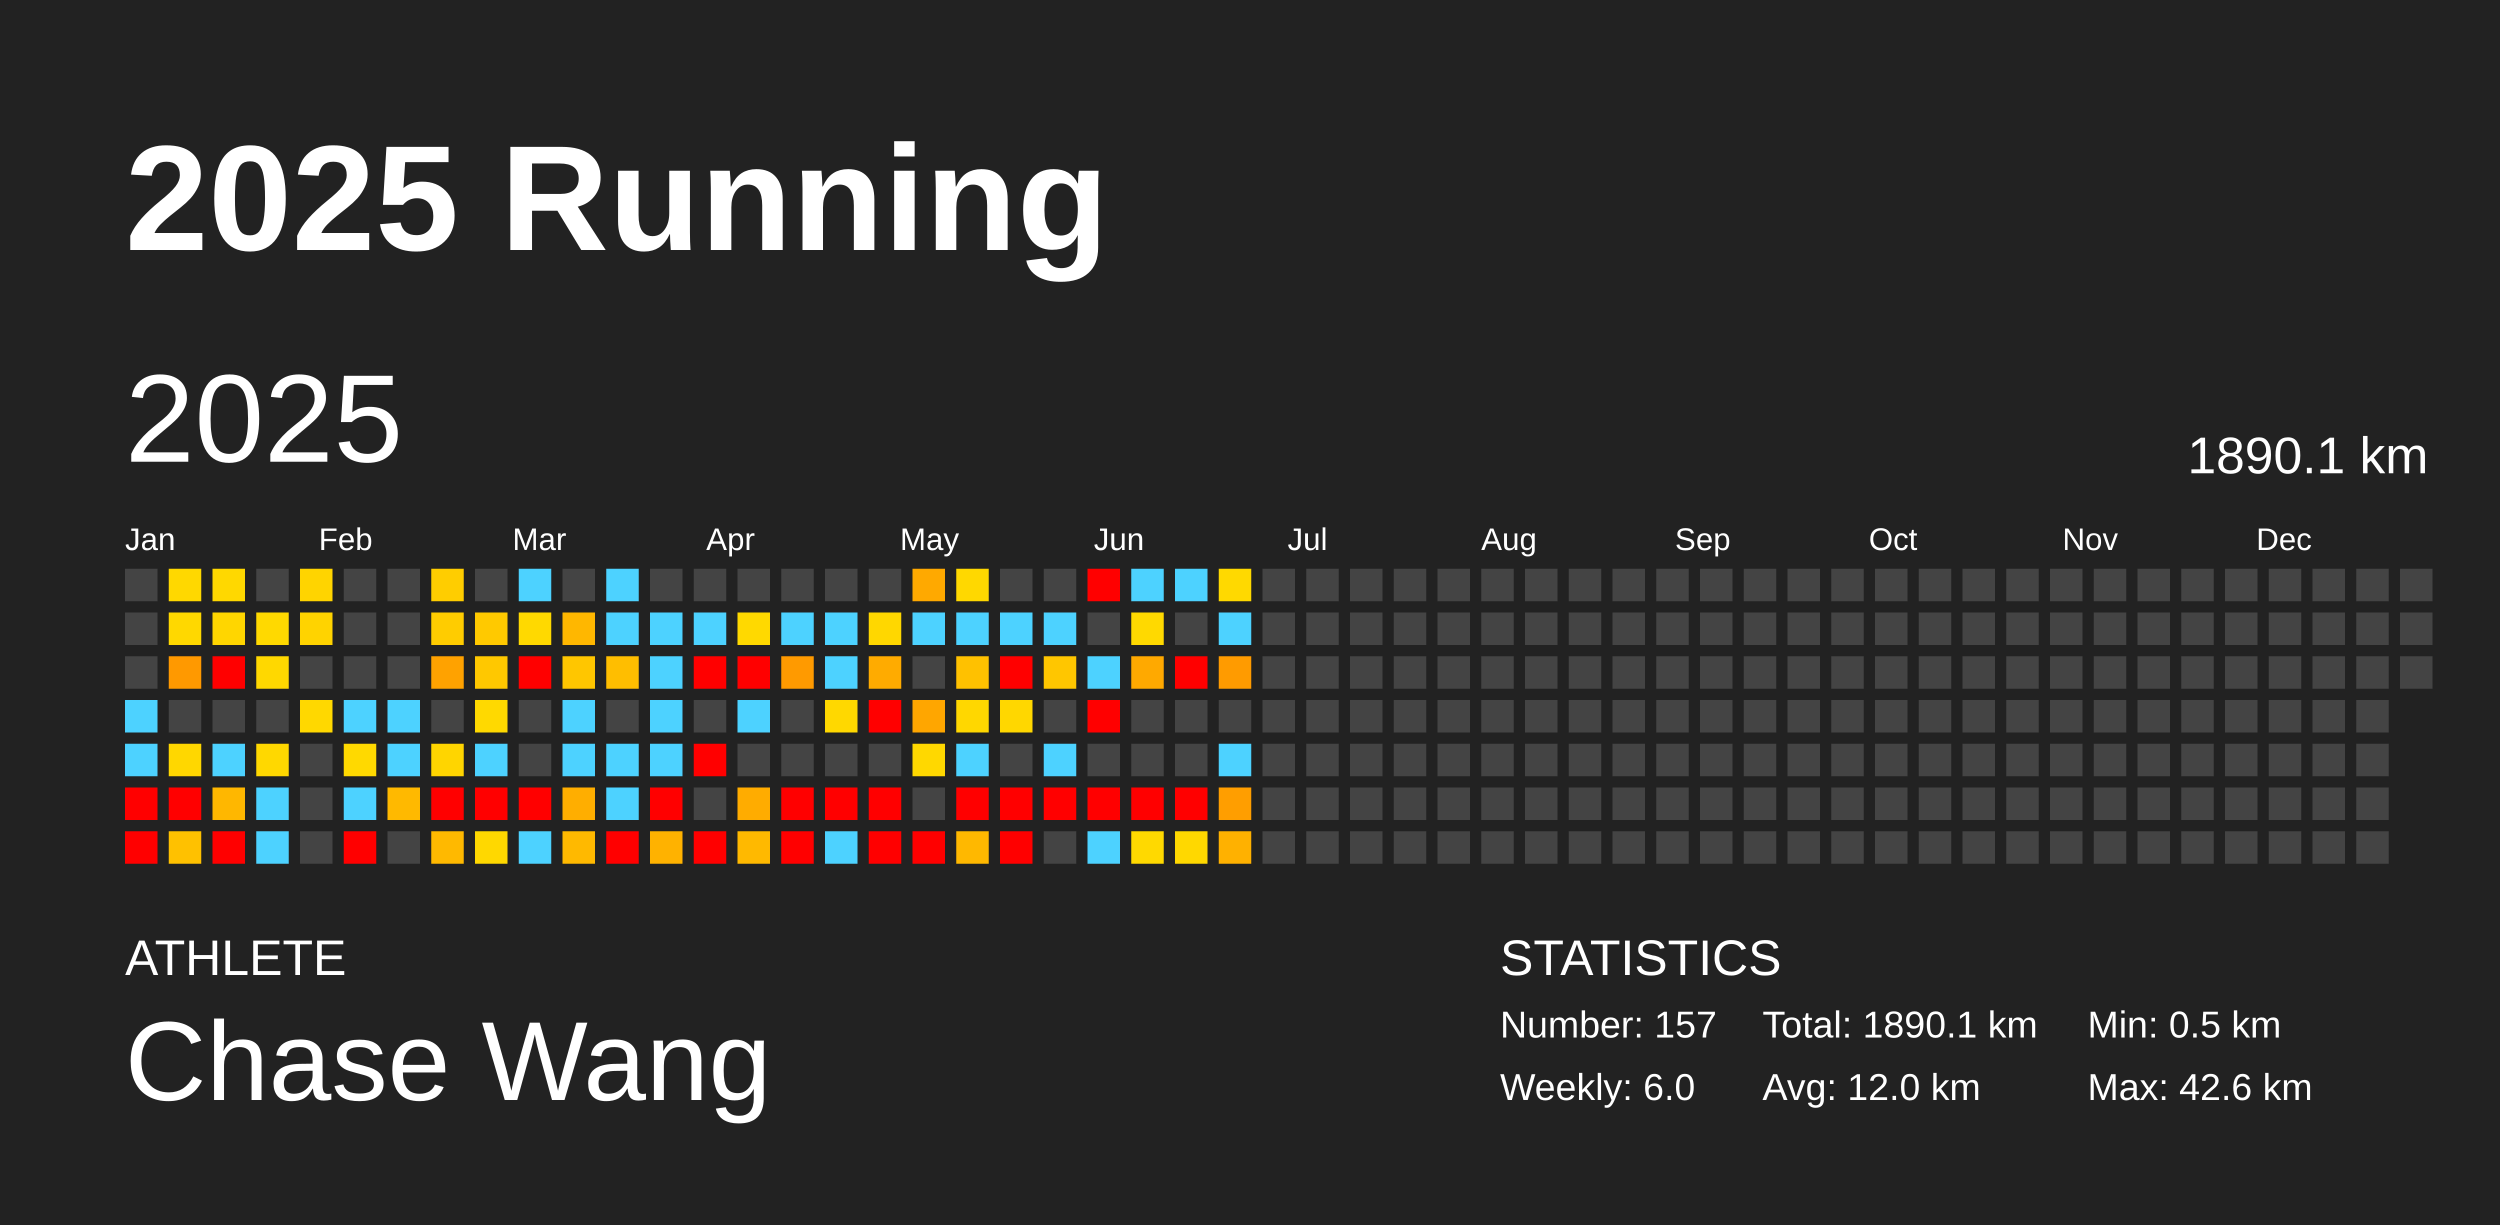
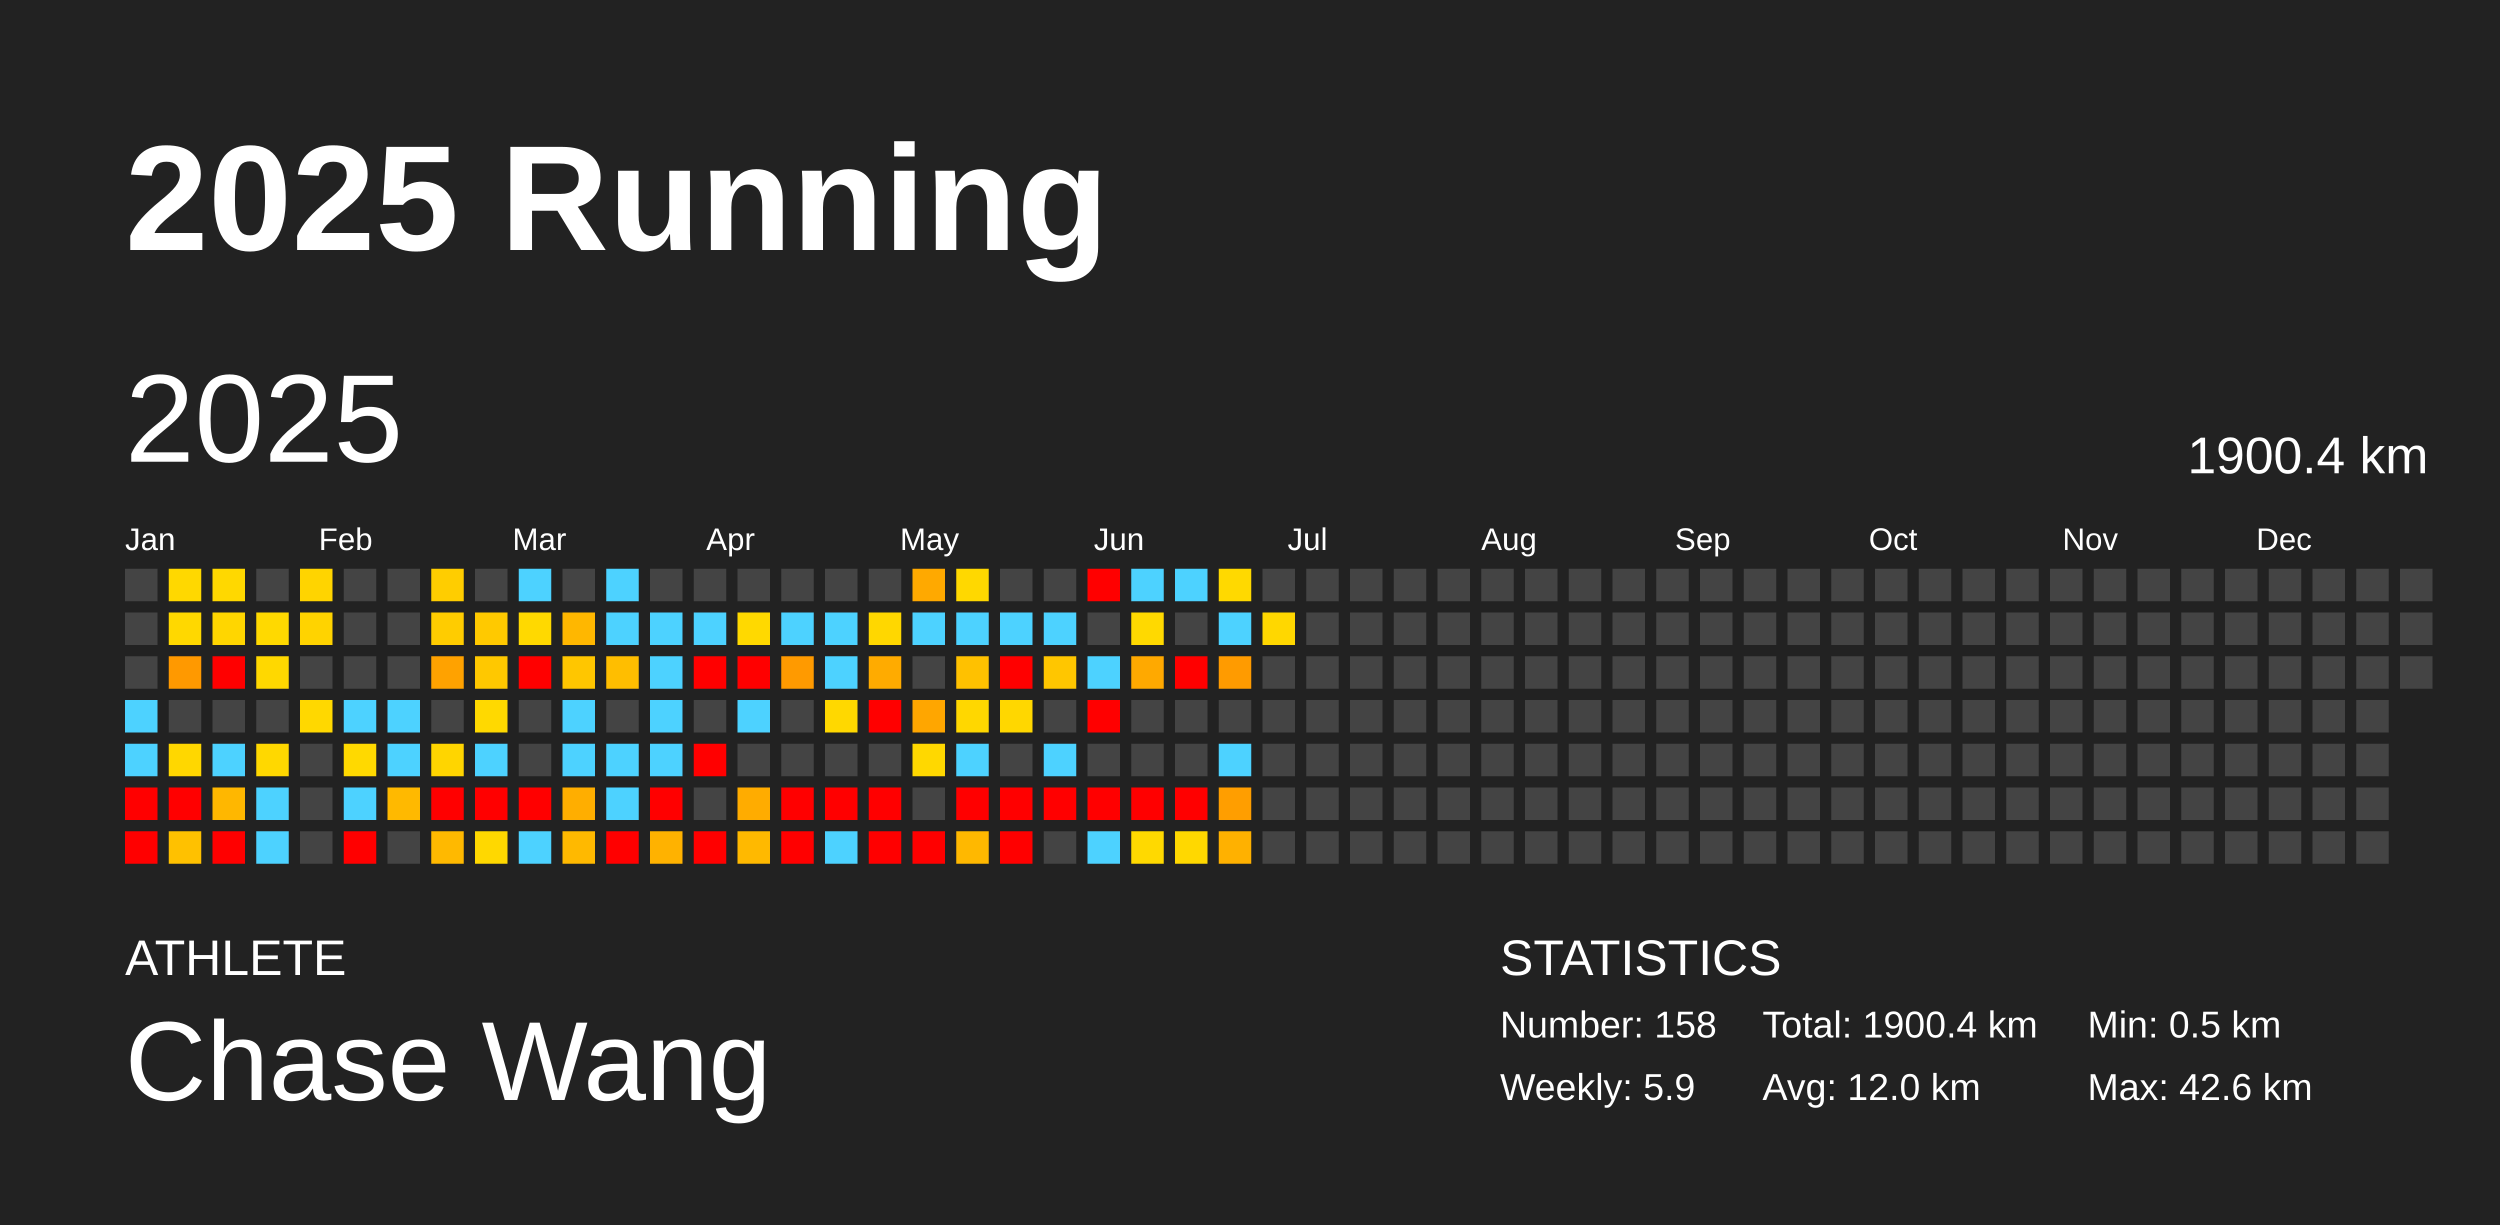
<svg xmlns="http://www.w3.org/2000/svg" baseProfile="full" height="98mm" version="1.1" viewBox="0,0,200,98" width="200mm">
  <defs />
  <rect fill="#222222" height="98" width="200" x="0" y="0" />
  <text fill="#FFFFFF" style="font-size:12px; font-family:Arial; font-weight:bold;" x="10" y="20">2025 Running</text>
  <text fill="#FFFFFF" style="font-size:4px; font-family:Arial" x="10" y="78">ATHLETE</text>
  <text fill="#FFFFFF" style="font-size:9px; font-family:Arial" x="10" y="88">Chase Wang</text>
  <text fill="#FFFFFF" style="font-size:4px; font-family:Arial" x="120" y="78">STATISTICS</text>
-   <text fill="#FFFFFF" style="font-size:3px; font-family:Arial" x="120" y="83">Number: 157</text>
-   <text fill="#FFFFFF" style="font-size:3px; font-family:Arial" x="120" y="88">Weekly: 6.0</text>
-   <text fill="#FFFFFF" style="font-size:3px; font-family:Arial" x="141" y="83">Total: 1890.1 km</text>
+   <text fill="#FFFFFF" style="font-size:3px; font-family:Arial" x="120" y="83">Number: 158</text>
+   <text fill="#FFFFFF" style="font-size:3px; font-family:Arial" x="120" y="88">Weekly: 5.9</text>
+   <text fill="#FFFFFF" style="font-size:3px; font-family:Arial" x="141" y="83">Total: 1900.4 km</text>
  <text fill="#FFFFFF" style="font-size:3px; font-family:Arial" x="141" y="88">Avg: 12.0 km</text>
  <text fill="#FFFFFF" style="font-size:3px; font-family:Arial" x="167" y="83">Min: 0.5 km</text>
  <text fill="#FFFFFF" style="font-size:3px; font-family:Arial" x="167" y="88">Max: 42.6 km</text>
  <text dominant-baseline="hanging" fill="#FFFFFF" style="font-size:10.0px; font-family:Arial;" x="10" y="30">2025</text>
-   <text dominant-baseline="hanging" fill="#FFFFFF" style="font-size:4.125px; font-family:Arial;" x="175" y="35">1890.1 km</text>
+   <text dominant-baseline="hanging" fill="#FFFFFF" style="font-size:4.125px; font-family:Arial;" x="175" y="35">1900.4 km</text>
  <text fill="#FFFFFF" style="font-size:2.5px; font-family:Arial" x="10.0" y="44">Jan</text>
  <text fill="#FFFFFF" style="font-size:2.5px; font-family:Arial" x="25.5" y="44">Feb</text>
  <text fill="#FFFFFF" style="font-size:2.5px; font-family:Arial" x="41.0" y="44">Mar</text>
  <text fill="#FFFFFF" style="font-size:2.5px; font-family:Arial" x="56.5" y="44">Apr</text>
  <text fill="#FFFFFF" style="font-size:2.5px; font-family:Arial" x="72.0" y="44">May</text>
  <text fill="#FFFFFF" style="font-size:2.5px; font-family:Arial" x="87.5" y="44">Jun</text>
  <text fill="#FFFFFF" style="font-size:2.5px; font-family:Arial" x="103.0" y="44">Jul</text>
  <text fill="#FFFFFF" style="font-size:2.5px; font-family:Arial" x="118.5" y="44">Aug</text>
  <text fill="#FFFFFF" style="font-size:2.5px; font-family:Arial" x="134.0" y="44">Sep</text>
  <text fill="#FFFFFF" style="font-size:2.5px; font-family:Arial" x="149.5" y="44">Oct</text>
  <text fill="#FFFFFF" style="font-size:2.5px; font-family:Arial" x="165.0" y="44">Nov</text>
  <text fill="#FFFFFF" style="font-size:2.5px; font-family:Arial" x="180.5" y="44">Dec</text>
  <rect fill="#444444" height="2.6" width="2.6" x="10.0" y="45.5" />
  <rect fill="#444444" height="2.6" width="2.6" x="10.0" y="49.0" />
  <rect fill="#444444" height="2.6" width="2.6" x="10.0" y="52.5" />
  <rect fill="#4dd2ff" height="2.6" width="2.6" x="10.0" y="56.0" />
  <rect fill="#4dd2ff" height="2.6" width="2.6" x="10.0" y="59.5" />
  <rect fill="red" height="2.6" width="2.6" x="10.0" y="63.0" />
  <rect fill="red" height="2.6" width="2.6" x="10.0" y="66.5" />
  <rect fill="#ffd800" height="2.6" width="2.6" x="13.5" y="45.5" />
  <rect fill="#ffd800" height="2.6" width="2.6" x="13.5" y="49.0" />
  <rect fill="#ff9900" height="2.6" width="2.6" x="13.5" y="52.5" />
  <rect fill="#444444" height="2.6" width="2.6" x="13.5" y="56.0" />
  <rect fill="#ffd700" height="2.6" width="2.6" x="13.5" y="59.5" />
  <rect fill="red" height="2.6" width="2.6" x="13.5" y="63.0" />
  <rect fill="#ffc100" height="2.6" width="2.6" x="13.5" y="66.5" />
  <rect fill="#ffd800" height="2.6" width="2.6" x="17.0" y="45.5" />
  <rect fill="#ffd600" height="2.6" width="2.6" x="17.0" y="49.0" />
  <rect fill="red" height="2.6" width="2.6" x="17.0" y="52.5" />
  <rect fill="#444444" height="2.6" width="2.6" x="17.0" y="56.0" />
  <rect fill="#4dd2ff" height="2.6" width="2.6" x="17.0" y="59.5" />
  <rect fill="#ffb700" height="2.6" width="2.6" x="17.0" y="63.0" />
  <rect fill="red" height="2.6" width="2.6" x="17.0" y="66.5" />
  <rect fill="#444444" height="2.6" width="2.6" x="20.5" y="45.5" />
  <rect fill="#ffd900" height="2.6" width="2.6" x="20.5" y="49.0" />
  <rect fill="#ffd800" height="2.6" width="2.6" x="20.5" y="52.5" />
  <rect fill="#444444" height="2.6" width="2.6" x="20.5" y="56.0" />
  <rect fill="#ffd800" height="2.6" width="2.6" x="20.5" y="59.5" />
  <rect fill="#4dd2ff" height="2.6" width="2.6" x="20.5" y="63.0" />
  <rect fill="#4dd2ff" height="2.6" width="2.6" x="20.5" y="66.5" />
  <rect fill="#ffd400" height="2.6" width="2.6" x="24.0" y="45.5" />
  <rect fill="#ffd300" height="2.6" width="2.6" x="24.0" y="49.0" />
  <rect fill="#444444" height="2.6" width="2.6" x="24.0" y="52.5" />
  <rect fill="#ffd800" height="2.6" width="2.6" x="24.0" y="56.0" />
  <rect fill="#444444" height="2.6" width="2.6" x="24.0" y="59.5" />
  <rect fill="#444444" height="2.6" width="2.6" x="24.0" y="63.0" />
  <rect fill="#444444" height="2.6" width="2.6" x="24.0" y="66.5" />
  <rect fill="#444444" height="2.6" width="2.6" x="27.5" y="45.5" />
  <rect fill="#444444" height="2.6" width="2.6" x="27.5" y="49.0" />
  <rect fill="#444444" height="2.6" width="2.6" x="27.5" y="52.5" />
  <rect fill="#4dd2ff" height="2.6" width="2.6" x="27.5" y="56.0" />
  <rect fill="#ffd900" height="2.6" width="2.6" x="27.5" y="59.5" />
  <rect fill="#4dd2ff" height="2.6" width="2.6" x="27.5" y="63.0" />
  <rect fill="red" height="2.6" width="2.6" x="27.5" y="66.5" />
  <rect fill="#444444" height="2.6" width="2.6" x="31.0" y="45.5" />
  <rect fill="#444444" height="2.6" width="2.6" x="31.0" y="49.0" />
  <rect fill="#444444" height="2.6" width="2.6" x="31.0" y="52.5" />
  <rect fill="#4dd2ff" height="2.6" width="2.6" x="31.0" y="56.0" />
  <rect fill="#4dd2ff" height="2.6" width="2.6" x="31.0" y="59.5" />
  <rect fill="#ffb900" height="2.6" width="2.6" x="31.0" y="63.0" />
  <rect fill="#444444" height="2.6" width="2.6" x="31.0" y="66.5" />
  <rect fill="#ffcd00" height="2.6" width="2.6" x="34.5" y="45.5" />
  <rect fill="#ffcc00" height="2.6" width="2.6" x="34.5" y="49.0" />
  <rect fill="#ffa200" height="2.6" width="2.6" x="34.5" y="52.5" />
  <rect fill="#444444" height="2.6" width="2.6" x="34.5" y="56.0" />
  <rect fill="#ffd500" height="2.6" width="2.6" x="34.5" y="59.5" />
  <rect fill="red" height="2.6" width="2.6" x="34.5" y="63.0" />
  <rect fill="#ffb900" height="2.6" width="2.6" x="34.5" y="66.5" />
  <rect fill="#444444" height="2.6" width="2.6" x="38.0" y="45.5" />
  <rect fill="#ffc900" height="2.6" width="2.6" x="38.0" y="49.0" />
  <rect fill="#ffc800" height="2.6" width="2.6" x="38.0" y="52.5" />
  <rect fill="#ffd900" height="2.6" width="2.6" x="38.0" y="56.0" />
  <rect fill="#4dd2ff" height="2.6" width="2.6" x="38.0" y="59.5" />
  <rect fill="red" height="2.6" width="2.6" x="38.0" y="63.0" />
  <rect fill="#ffd800" height="2.6" width="2.6" x="38.0" y="66.5" />
  <rect fill="#4dd2ff" height="2.6" width="2.6" x="41.5" y="45.5" />
  <rect fill="#ffd900" height="2.6" width="2.6" x="41.5" y="49.0" />
  <rect fill="red" height="2.6" width="2.6" x="41.5" y="52.5" />
  <rect fill="#444444" height="2.6" width="2.6" x="41.5" y="56.0" />
  <rect fill="#444444" height="2.6" width="2.6" x="41.5" y="59.5" />
  <rect fill="red" height="2.6" width="2.6" x="41.5" y="63.0" />
  <rect fill="#4dd2ff" height="2.6" width="2.6" x="41.5" y="66.5" />
  <rect fill="#444444" height="2.6" width="2.6" x="45.0" y="45.5" />
  <rect fill="#ffb700" height="2.6" width="2.6" x="45.0" y="49.0" />
  <rect fill="#ffc600" height="2.6" width="2.6" x="45.0" y="52.5" />
  <rect fill="#4dd2ff" height="2.6" width="2.6" x="45.0" y="56.0" />
  <rect fill="#4dd2ff" height="2.6" width="2.6" x="45.0" y="59.5" />
  <rect fill="#ffae00" height="2.6" width="2.6" x="45.0" y="63.0" />
  <rect fill="#ffb900" height="2.6" width="2.6" x="45.0" y="66.5" />
  <rect fill="#4dd2ff" height="2.6" width="2.6" x="48.5" y="45.5" />
  <rect fill="#4dd2ff" height="2.6" width="2.6" x="48.5" y="49.0" />
  <rect fill="#ffbe00" height="2.6" width="2.6" x="48.5" y="52.5" />
  <rect fill="#444444" height="2.6" width="2.6" x="48.5" y="56.0" />
  <rect fill="#4dd2ff" height="2.6" width="2.6" x="48.5" y="59.5" />
  <rect fill="#4dd2ff" height="2.6" width="2.6" x="48.5" y="63.0" />
  <rect fill="red" height="2.6" width="2.6" x="48.5" y="66.5" />
  <rect fill="#444444" height="2.6" width="2.6" x="52.0" y="45.5" />
  <rect fill="#4dd2ff" height="2.6" width="2.6" x="52.0" y="49.0" />
  <rect fill="#4dd2ff" height="2.6" width="2.6" x="52.0" y="52.5" />
  <rect fill="#4dd2ff" height="2.6" width="2.6" x="52.0" y="56.0" />
  <rect fill="#4dd2ff" height="2.6" width="2.6" x="52.0" y="59.5" />
  <rect fill="red" height="2.6" width="2.6" x="52.0" y="63.0" />
  <rect fill="#ffb200" height="2.6" width="2.6" x="52.0" y="66.5" />
  <rect fill="#444444" height="2.6" width="2.6" x="55.5" y="45.5" />
  <rect fill="#4dd2ff" height="2.6" width="2.6" x="55.5" y="49.0" />
  <rect fill="red" height="2.6" width="2.6" x="55.5" y="52.5" />
  <rect fill="#444444" height="2.6" width="2.6" x="55.5" y="56.0" />
  <rect fill="red" height="2.6" width="2.6" x="55.5" y="59.5" />
  <rect fill="#444444" height="2.6" width="2.6" x="55.5" y="63.0" />
  <rect fill="red" height="2.6" width="2.6" x="55.5" y="66.5" />
  <rect fill="#444444" height="2.6" width="2.6" x="59.0" y="45.5" />
  <rect fill="#ffd900" height="2.6" width="2.6" x="59.0" y="49.0" />
  <rect fill="red" height="2.6" width="2.6" x="59.0" y="52.5" />
  <rect fill="#4dd2ff" height="2.6" width="2.6" x="59.0" y="56.0" />
  <rect fill="#444444" height="2.6" width="2.6" x="59.0" y="59.5" />
  <rect fill="#ffac00" height="2.6" width="2.6" x="59.0" y="63.0" />
  <rect fill="#ffb900" height="2.6" width="2.6" x="59.0" y="66.5" />
  <rect fill="#444444" height="2.6" width="2.6" x="62.5" y="45.5" />
  <rect fill="#4dd2ff" height="2.6" width="2.6" x="62.5" y="49.0" />
  <rect fill="#ff9a00" height="2.6" width="2.6" x="62.5" y="52.5" />
  <rect fill="#444444" height="2.6" width="2.6" x="62.5" y="56.0" />
  <rect fill="#444444" height="2.6" width="2.6" x="62.5" y="59.5" />
  <rect fill="red" height="2.6" width="2.6" x="62.5" y="63.0" />
  <rect fill="red" height="2.6" width="2.6" x="62.5" y="66.5" />
  <rect fill="#444444" height="2.6" width="2.6" x="66.0" y="45.5" />
  <rect fill="#4dd2ff" height="2.6" width="2.6" x="66.0" y="49.0" />
  <rect fill="#4dd2ff" height="2.6" width="2.6" x="66.0" y="52.5" />
  <rect fill="#ffd800" height="2.6" width="2.6" x="66.0" y="56.0" />
  <rect fill="#444444" height="2.6" width="2.6" x="66.0" y="59.5" />
  <rect fill="red" height="2.6" width="2.6" x="66.0" y="63.0" />
  <rect fill="#4dd2ff" height="2.6" width="2.6" x="66.0" y="66.5" />
  <rect fill="#444444" height="2.6" width="2.6" x="69.5" y="45.5" />
  <rect fill="#ffd700" height="2.6" width="2.6" x="69.5" y="49.0" />
  <rect fill="#ffab00" height="2.6" width="2.6" x="69.5" y="52.5" />
  <rect fill="red" height="2.6" width="2.6" x="69.5" y="56.0" />
  <rect fill="#444444" height="2.6" width="2.6" x="69.5" y="59.5" />
  <rect fill="red" height="2.6" width="2.6" x="69.5" y="63.0" />
  <rect fill="red" height="2.6" width="2.6" x="69.5" y="66.5" />
  <rect fill="#ffa900" height="2.6" width="2.6" x="73.0" y="45.5" />
  <rect fill="#4dd2ff" height="2.6" width="2.6" x="73.0" y="49.0" />
  <rect fill="#444444" height="2.6" width="2.6" x="73.0" y="52.5" />
  <rect fill="#ffa600" height="2.6" width="2.6" x="73.0" y="56.0" />
  <rect fill="#ffd800" height="2.6" width="2.6" x="73.0" y="59.5" />
  <rect fill="#444444" height="2.6" width="2.6" x="73.0" y="63.0" />
  <rect fill="red" height="2.6" width="2.6" x="73.0" y="66.5" />
  <rect fill="#ffd800" height="2.6" width="2.6" x="76.5" y="45.5" />
  <rect fill="#4dd2ff" height="2.6" width="2.6" x="76.5" y="49.0" />
  <rect fill="#ffc100" height="2.6" width="2.6" x="76.5" y="52.5" />
  <rect fill="#ffd700" height="2.6" width="2.6" x="76.5" y="56.0" />
  <rect fill="#4dd2ff" height="2.6" width="2.6" x="76.5" y="59.5" />
  <rect fill="red" height="2.6" width="2.6" x="76.5" y="63.0" />
  <rect fill="#ffb800" height="2.6" width="2.6" x="76.5" y="66.5" />
  <rect fill="#444444" height="2.6" width="2.6" x="80.0" y="45.5" />
  <rect fill="#4dd2ff" height="2.6" width="2.6" x="80.0" y="49.0" />
  <rect fill="red" height="2.6" width="2.6" x="80.0" y="52.5" />
  <rect fill="#ffd700" height="2.6" width="2.6" x="80.0" y="56.0" />
  <rect fill="#444444" height="2.6" width="2.6" x="80.0" y="59.5" />
  <rect fill="red" height="2.6" width="2.6" x="80.0" y="63.0" />
  <rect fill="red" height="2.6" width="2.6" x="80.0" y="66.5" />
  <rect fill="#444444" height="2.6" width="2.6" x="83.5" y="45.5" />
  <rect fill="#4dd2ff" height="2.6" width="2.6" x="83.5" y="49.0" />
  <rect fill="#ffc600" height="2.6" width="2.6" x="83.5" y="52.5" />
  <rect fill="#444444" height="2.6" width="2.6" x="83.5" y="56.0" />
  <rect fill="#4dd2ff" height="2.6" width="2.6" x="83.5" y="59.5" />
  <rect fill="red" height="2.6" width="2.6" x="83.5" y="63.0" />
  <rect fill="#444444" height="2.6" width="2.6" x="83.5" y="66.5" />
  <rect fill="red" height="2.6" width="2.6" x="87.0" y="45.5" />
  <rect fill="#444444" height="2.6" width="2.6" x="87.0" y="49.0" />
  <rect fill="#4dd2ff" height="2.6" width="2.6" x="87.0" y="52.5" />
  <rect fill="red" height="2.6" width="2.6" x="87.0" y="56.0" />
  <rect fill="#444444" height="2.6" width="2.6" x="87.0" y="59.5" />
  <rect fill="red" height="2.6" width="2.6" x="87.0" y="63.0" />
  <rect fill="#4dd2ff" height="2.6" width="2.6" x="87.0" y="66.5" />
  <rect fill="#4dd2ff" height="2.6" width="2.6" x="90.5" y="45.5" />
  <rect fill="#ffd900" height="2.6" width="2.6" x="90.5" y="49.0" />
  <rect fill="#ffa900" height="2.6" width="2.6" x="90.5" y="52.5" />
  <rect fill="#444444" height="2.6" width="2.6" x="90.5" y="56.0" />
  <rect fill="#444444" height="2.6" width="2.6" x="90.5" y="59.5" />
  <rect fill="red" height="2.6" width="2.6" x="90.5" y="63.0" />
  <rect fill="#ffd900" height="2.6" width="2.6" x="90.5" y="66.5" />
  <rect fill="#4dd2ff" height="2.6" width="2.6" x="94.0" y="45.5" />
  <rect fill="#444444" height="2.6" width="2.6" x="94.0" y="49.0" />
  <rect fill="red" height="2.6" width="2.6" x="94.0" y="52.5" />
  <rect fill="#444444" height="2.6" width="2.6" x="94.0" y="56.0" />
  <rect fill="#444444" height="2.6" width="2.6" x="94.0" y="59.5" />
  <rect fill="red" height="2.6" width="2.6" x="94.0" y="63.0" />
  <rect fill="#ffd800" height="2.6" width="2.6" x="94.0" y="66.5" />
  <rect fill="#ffd900" height="2.6" width="2.6" x="97.5" y="45.5" />
  <rect fill="#4dd2ff" height="2.6" width="2.6" x="97.5" y="49.0" />
  <rect fill="#ff9b00" height="2.6" width="2.6" x="97.5" y="52.5" />
  <rect fill="#444444" height="2.6" width="2.6" x="97.5" y="56.0" />
  <rect fill="#4dd2ff" height="2.6" width="2.6" x="97.5" y="59.5" />
  <rect fill="#ff9e00" height="2.6" width="2.6" x="97.5" y="63.0" />
  <rect fill="#ffb100" height="2.6" width="2.6" x="97.5" y="66.5" />
  <rect fill="#444444" height="2.6" width="2.6" x="101.0" y="45.5" />
-   <rect fill="#444444" height="2.6" width="2.6" x="101.0" y="49.0" />
+   <rect fill="#ffd700" height="2.6" width="2.6" x="101.0" y="49.0" />
  <rect fill="#444444" height="2.6" width="2.6" x="101.0" y="52.5" />
  <rect fill="#444444" height="2.6" width="2.6" x="101.0" y="56.0" />
  <rect fill="#444444" height="2.6" width="2.6" x="101.0" y="59.5" />
  <rect fill="#444444" height="2.6" width="2.6" x="101.0" y="63.0" />
  <rect fill="#444444" height="2.6" width="2.6" x="101.0" y="66.5" />
  <rect fill="#444444" height="2.6" width="2.6" x="104.5" y="45.5" />
  <rect fill="#444444" height="2.6" width="2.6" x="104.5" y="49.0" />
  <rect fill="#444444" height="2.6" width="2.6" x="104.5" y="52.5" />
  <rect fill="#444444" height="2.6" width="2.6" x="104.5" y="56.0" />
  <rect fill="#444444" height="2.6" width="2.6" x="104.5" y="59.5" />
  <rect fill="#444444" height="2.6" width="2.6" x="104.5" y="63.0" />
  <rect fill="#444444" height="2.6" width="2.6" x="104.5" y="66.5" />
  <rect fill="#444444" height="2.6" width="2.6" x="108.0" y="45.5" />
  <rect fill="#444444" height="2.6" width="2.6" x="108.0" y="49.0" />
  <rect fill="#444444" height="2.6" width="2.6" x="108.0" y="52.5" />
  <rect fill="#444444" height="2.6" width="2.6" x="108.0" y="56.0" />
  <rect fill="#444444" height="2.6" width="2.6" x="108.0" y="59.5" />
  <rect fill="#444444" height="2.6" width="2.6" x="108.0" y="63.0" />
  <rect fill="#444444" height="2.6" width="2.6" x="108.0" y="66.5" />
  <rect fill="#444444" height="2.6" width="2.6" x="111.5" y="45.5" />
  <rect fill="#444444" height="2.6" width="2.6" x="111.5" y="49.0" />
  <rect fill="#444444" height="2.6" width="2.6" x="111.5" y="52.5" />
  <rect fill="#444444" height="2.6" width="2.6" x="111.5" y="56.0" />
  <rect fill="#444444" height="2.6" width="2.6" x="111.5" y="59.5" />
  <rect fill="#444444" height="2.6" width="2.6" x="111.5" y="63.0" />
  <rect fill="#444444" height="2.6" width="2.6" x="111.5" y="66.5" />
  <rect fill="#444444" height="2.6" width="2.6" x="115.0" y="45.5" />
  <rect fill="#444444" height="2.6" width="2.6" x="115.0" y="49.0" />
  <rect fill="#444444" height="2.6" width="2.6" x="115.0" y="52.5" />
  <rect fill="#444444" height="2.6" width="2.6" x="115.0" y="56.0" />
  <rect fill="#444444" height="2.6" width="2.6" x="115.0" y="59.5" />
  <rect fill="#444444" height="2.6" width="2.6" x="115.0" y="63.0" />
  <rect fill="#444444" height="2.6" width="2.6" x="115.0" y="66.5" />
  <rect fill="#444444" height="2.6" width="2.6" x="118.5" y="45.5" />
  <rect fill="#444444" height="2.6" width="2.6" x="118.5" y="49.0" />
  <rect fill="#444444" height="2.6" width="2.6" x="118.5" y="52.5" />
  <rect fill="#444444" height="2.6" width="2.6" x="118.5" y="56.0" />
  <rect fill="#444444" height="2.6" width="2.6" x="118.5" y="59.5" />
  <rect fill="#444444" height="2.6" width="2.6" x="118.5" y="63.0" />
  <rect fill="#444444" height="2.6" width="2.6" x="118.5" y="66.5" />
  <rect fill="#444444" height="2.6" width="2.6" x="122.0" y="45.5" />
  <rect fill="#444444" height="2.6" width="2.6" x="122.0" y="49.0" />
  <rect fill="#444444" height="2.6" width="2.6" x="122.0" y="52.5" />
  <rect fill="#444444" height="2.6" width="2.6" x="122.0" y="56.0" />
  <rect fill="#444444" height="2.6" width="2.6" x="122.0" y="59.5" />
  <rect fill="#444444" height="2.6" width="2.6" x="122.0" y="63.0" />
  <rect fill="#444444" height="2.6" width="2.6" x="122.0" y="66.5" />
  <rect fill="#444444" height="2.6" width="2.6" x="125.5" y="45.5" />
  <rect fill="#444444" height="2.6" width="2.6" x="125.5" y="49.0" />
  <rect fill="#444444" height="2.6" width="2.6" x="125.5" y="52.5" />
  <rect fill="#444444" height="2.6" width="2.6" x="125.5" y="56.0" />
  <rect fill="#444444" height="2.6" width="2.6" x="125.5" y="59.5" />
  <rect fill="#444444" height="2.6" width="2.6" x="125.5" y="63.0" />
  <rect fill="#444444" height="2.6" width="2.6" x="125.5" y="66.5" />
  <rect fill="#444444" height="2.6" width="2.6" x="129.0" y="45.5" />
  <rect fill="#444444" height="2.6" width="2.6" x="129.0" y="49.0" />
  <rect fill="#444444" height="2.6" width="2.6" x="129.0" y="52.5" />
  <rect fill="#444444" height="2.6" width="2.6" x="129.0" y="56.0" />
  <rect fill="#444444" height="2.6" width="2.6" x="129.0" y="59.5" />
  <rect fill="#444444" height="2.6" width="2.6" x="129.0" y="63.0" />
  <rect fill="#444444" height="2.6" width="2.6" x="129.0" y="66.5" />
  <rect fill="#444444" height="2.6" width="2.6" x="132.5" y="45.5" />
  <rect fill="#444444" height="2.6" width="2.6" x="132.5" y="49.0" />
  <rect fill="#444444" height="2.6" width="2.6" x="132.5" y="52.5" />
  <rect fill="#444444" height="2.6" width="2.6" x="132.5" y="56.0" />
  <rect fill="#444444" height="2.6" width="2.6" x="132.5" y="59.5" />
  <rect fill="#444444" height="2.6" width="2.6" x="132.5" y="63.0" />
  <rect fill="#444444" height="2.6" width="2.6" x="132.5" y="66.5" />
  <rect fill="#444444" height="2.6" width="2.6" x="136.0" y="45.5" />
  <rect fill="#444444" height="2.6" width="2.6" x="136.0" y="49.0" />
  <rect fill="#444444" height="2.6" width="2.6" x="136.0" y="52.5" />
  <rect fill="#444444" height="2.6" width="2.6" x="136.0" y="56.0" />
  <rect fill="#444444" height="2.6" width="2.6" x="136.0" y="59.5" />
  <rect fill="#444444" height="2.6" width="2.6" x="136.0" y="63.0" />
  <rect fill="#444444" height="2.6" width="2.6" x="136.0" y="66.5" />
  <rect fill="#444444" height="2.6" width="2.6" x="139.5" y="45.5" />
  <rect fill="#444444" height="2.6" width="2.6" x="139.5" y="49.0" />
  <rect fill="#444444" height="2.6" width="2.6" x="139.5" y="52.5" />
  <rect fill="#444444" height="2.6" width="2.6" x="139.5" y="56.0" />
  <rect fill="#444444" height="2.6" width="2.6" x="139.5" y="59.5" />
  <rect fill="#444444" height="2.6" width="2.6" x="139.5" y="63.0" />
  <rect fill="#444444" height="2.6" width="2.6" x="139.5" y="66.5" />
  <rect fill="#444444" height="2.6" width="2.6" x="143.0" y="45.5" />
  <rect fill="#444444" height="2.6" width="2.6" x="143.0" y="49.0" />
  <rect fill="#444444" height="2.6" width="2.6" x="143.0" y="52.5" />
  <rect fill="#444444" height="2.6" width="2.6" x="143.0" y="56.0" />
  <rect fill="#444444" height="2.6" width="2.6" x="143.0" y="59.5" />
  <rect fill="#444444" height="2.6" width="2.6" x="143.0" y="63.0" />
  <rect fill="#444444" height="2.6" width="2.6" x="143.0" y="66.5" />
  <rect fill="#444444" height="2.6" width="2.6" x="146.5" y="45.5" />
  <rect fill="#444444" height="2.6" width="2.6" x="146.5" y="49.0" />
  <rect fill="#444444" height="2.6" width="2.6" x="146.5" y="52.5" />
  <rect fill="#444444" height="2.6" width="2.6" x="146.5" y="56.0" />
  <rect fill="#444444" height="2.6" width="2.6" x="146.5" y="59.5" />
  <rect fill="#444444" height="2.6" width="2.6" x="146.5" y="63.0" />
  <rect fill="#444444" height="2.6" width="2.6" x="146.5" y="66.5" />
  <rect fill="#444444" height="2.6" width="2.6" x="150.0" y="45.5" />
  <rect fill="#444444" height="2.6" width="2.6" x="150.0" y="49.0" />
  <rect fill="#444444" height="2.6" width="2.6" x="150.0" y="52.5" />
  <rect fill="#444444" height="2.6" width="2.6" x="150.0" y="56.0" />
  <rect fill="#444444" height="2.6" width="2.6" x="150.0" y="59.5" />
  <rect fill="#444444" height="2.6" width="2.6" x="150.0" y="63.0" />
  <rect fill="#444444" height="2.6" width="2.6" x="150.0" y="66.5" />
  <rect fill="#444444" height="2.6" width="2.6" x="153.5" y="45.5" />
  <rect fill="#444444" height="2.6" width="2.6" x="153.5" y="49.0" />
  <rect fill="#444444" height="2.6" width="2.6" x="153.5" y="52.5" />
  <rect fill="#444444" height="2.6" width="2.6" x="153.5" y="56.0" />
  <rect fill="#444444" height="2.6" width="2.6" x="153.5" y="59.5" />
  <rect fill="#444444" height="2.6" width="2.6" x="153.5" y="63.0" />
  <rect fill="#444444" height="2.6" width="2.6" x="153.5" y="66.5" />
  <rect fill="#444444" height="2.6" width="2.6" x="157.0" y="45.5" />
  <rect fill="#444444" height="2.6" width="2.6" x="157.0" y="49.0" />
  <rect fill="#444444" height="2.6" width="2.6" x="157.0" y="52.5" />
  <rect fill="#444444" height="2.6" width="2.6" x="157.0" y="56.0" />
  <rect fill="#444444" height="2.6" width="2.6" x="157.0" y="59.5" />
  <rect fill="#444444" height="2.6" width="2.6" x="157.0" y="63.0" />
  <rect fill="#444444" height="2.6" width="2.6" x="157.0" y="66.5" />
  <rect fill="#444444" height="2.6" width="2.6" x="160.5" y="45.5" />
  <rect fill="#444444" height="2.6" width="2.6" x="160.5" y="49.0" />
  <rect fill="#444444" height="2.6" width="2.6" x="160.5" y="52.5" />
  <rect fill="#444444" height="2.6" width="2.6" x="160.5" y="56.0" />
  <rect fill="#444444" height="2.6" width="2.6" x="160.5" y="59.5" />
  <rect fill="#444444" height="2.6" width="2.6" x="160.5" y="63.0" />
  <rect fill="#444444" height="2.6" width="2.6" x="160.5" y="66.5" />
  <rect fill="#444444" height="2.6" width="2.6" x="164.0" y="45.5" />
  <rect fill="#444444" height="2.6" width="2.6" x="164.0" y="49.0" />
  <rect fill="#444444" height="2.6" width="2.6" x="164.0" y="52.5" />
  <rect fill="#444444" height="2.6" width="2.6" x="164.0" y="56.0" />
  <rect fill="#444444" height="2.6" width="2.6" x="164.0" y="59.5" />
  <rect fill="#444444" height="2.6" width="2.6" x="164.0" y="63.0" />
  <rect fill="#444444" height="2.6" width="2.6" x="164.0" y="66.5" />
  <rect fill="#444444" height="2.6" width="2.6" x="167.5" y="45.5" />
  <rect fill="#444444" height="2.6" width="2.6" x="167.5" y="49.0" />
  <rect fill="#444444" height="2.6" width="2.6" x="167.5" y="52.5" />
  <rect fill="#444444" height="2.6" width="2.6" x="167.5" y="56.0" />
  <rect fill="#444444" height="2.6" width="2.6" x="167.5" y="59.5" />
  <rect fill="#444444" height="2.6" width="2.6" x="167.5" y="63.0" />
  <rect fill="#444444" height="2.6" width="2.6" x="167.5" y="66.5" />
  <rect fill="#444444" height="2.6" width="2.6" x="171.0" y="45.5" />
  <rect fill="#444444" height="2.6" width="2.6" x="171.0" y="49.0" />
  <rect fill="#444444" height="2.6" width="2.6" x="171.0" y="52.5" />
  <rect fill="#444444" height="2.6" width="2.6" x="171.0" y="56.0" />
  <rect fill="#444444" height="2.6" width="2.6" x="171.0" y="59.5" />
  <rect fill="#444444" height="2.6" width="2.6" x="171.0" y="63.0" />
  <rect fill="#444444" height="2.6" width="2.6" x="171.0" y="66.5" />
  <rect fill="#444444" height="2.6" width="2.6" x="174.5" y="45.5" />
  <rect fill="#444444" height="2.6" width="2.6" x="174.5" y="49.0" />
  <rect fill="#444444" height="2.6" width="2.6" x="174.5" y="52.5" />
  <rect fill="#444444" height="2.6" width="2.6" x="174.5" y="56.0" />
  <rect fill="#444444" height="2.6" width="2.6" x="174.5" y="59.5" />
  <rect fill="#444444" height="2.6" width="2.6" x="174.5" y="63.0" />
  <rect fill="#444444" height="2.6" width="2.6" x="174.5" y="66.5" />
  <rect fill="#444444" height="2.6" width="2.6" x="178.0" y="45.5" />
  <rect fill="#444444" height="2.6" width="2.6" x="178.0" y="49.0" />
  <rect fill="#444444" height="2.6" width="2.6" x="178.0" y="52.5" />
  <rect fill="#444444" height="2.6" width="2.6" x="178.0" y="56.0" />
  <rect fill="#444444" height="2.6" width="2.6" x="178.0" y="59.5" />
  <rect fill="#444444" height="2.6" width="2.6" x="178.0" y="63.0" />
  <rect fill="#444444" height="2.6" width="2.6" x="178.0" y="66.5" />
  <rect fill="#444444" height="2.6" width="2.6" x="181.5" y="45.5" />
  <rect fill="#444444" height="2.6" width="2.6" x="181.5" y="49.0" />
  <rect fill="#444444" height="2.6" width="2.6" x="181.5" y="52.5" />
  <rect fill="#444444" height="2.6" width="2.6" x="181.5" y="56.0" />
  <rect fill="#444444" height="2.6" width="2.6" x="181.5" y="59.5" />
  <rect fill="#444444" height="2.6" width="2.6" x="181.5" y="63.0" />
  <rect fill="#444444" height="2.6" width="2.6" x="181.5" y="66.5" />
  <rect fill="#444444" height="2.6" width="2.6" x="185.0" y="45.5" />
  <rect fill="#444444" height="2.6" width="2.6" x="185.0" y="49.0" />
  <rect fill="#444444" height="2.6" width="2.6" x="185.0" y="52.5" />
  <rect fill="#444444" height="2.6" width="2.6" x="185.0" y="56.0" />
  <rect fill="#444444" height="2.6" width="2.6" x="185.0" y="59.5" />
  <rect fill="#444444" height="2.6" width="2.6" x="185.0" y="63.0" />
  <rect fill="#444444" height="2.6" width="2.6" x="185.0" y="66.5" />
  <rect fill="#444444" height="2.6" width="2.6" x="188.5" y="45.5" />
  <rect fill="#444444" height="2.6" width="2.6" x="188.5" y="49.0" />
  <rect fill="#444444" height="2.6" width="2.6" x="188.5" y="52.5" />
  <rect fill="#444444" height="2.6" width="2.6" x="188.5" y="56.0" />
  <rect fill="#444444" height="2.6" width="2.6" x="188.5" y="59.5" />
  <rect fill="#444444" height="2.6" width="2.6" x="188.5" y="63.0" />
  <rect fill="#444444" height="2.6" width="2.6" x="188.5" y="66.5" />
  <rect fill="#444444" height="2.6" width="2.6" x="192.0" y="45.5" />
  <rect fill="#444444" height="2.6" width="2.6" x="192.0" y="49.0" />
  <rect fill="#444444" height="2.6" width="2.6" x="192.0" y="52.5" />
</svg>
